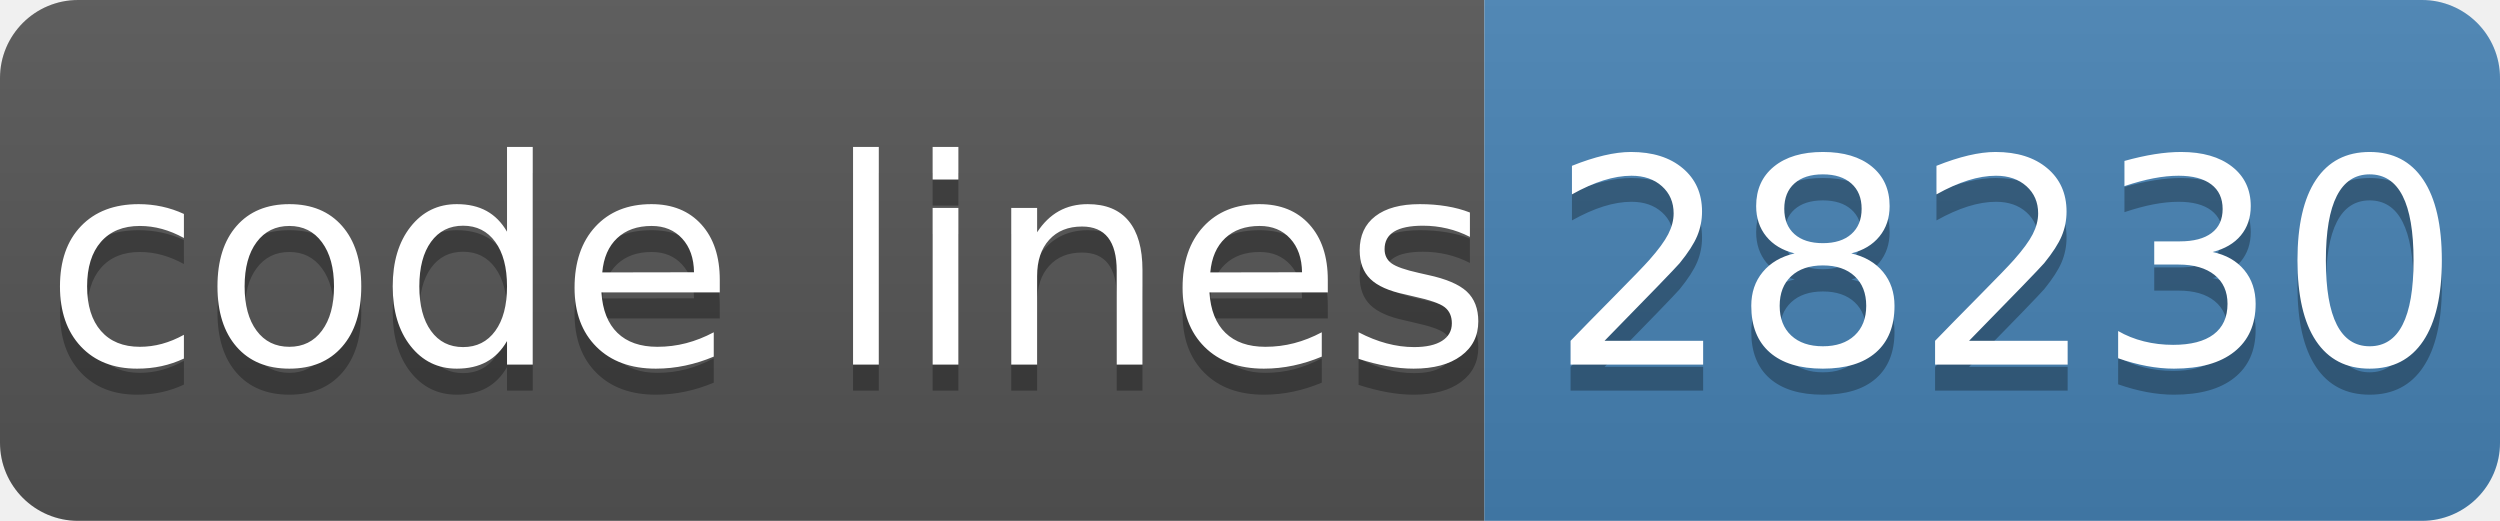
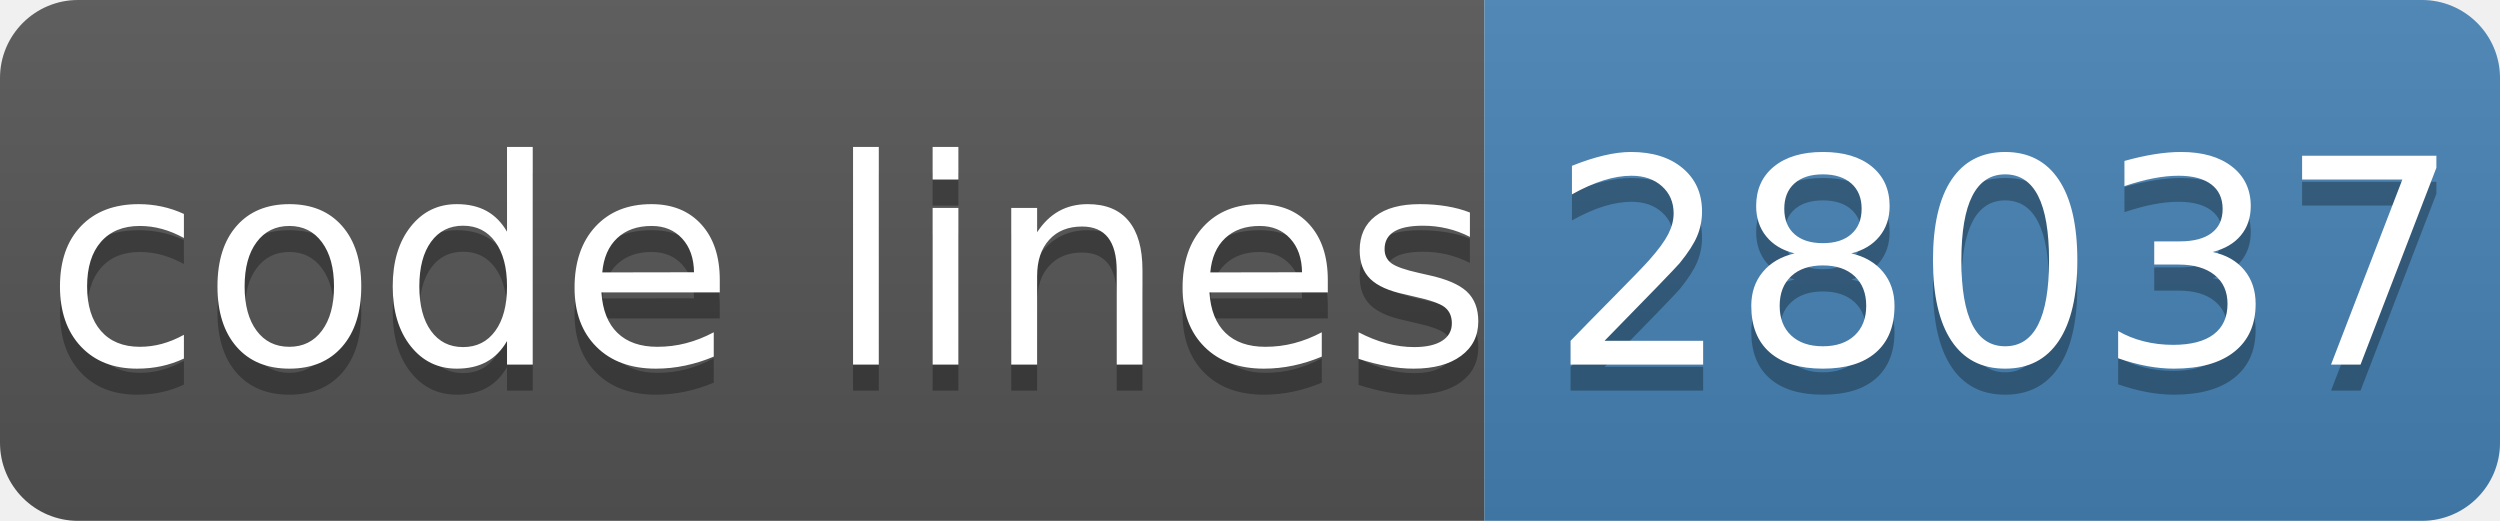
- <svg xmlns="http://www.w3.org/2000/svg" width="96" height="20" role="img" aria-label="code lines: 28230">
+ <svg xmlns="http://www.w3.org/2000/svg" width="96" height="20" role="img" aria-label="code lines: 28037">
  <linearGradient id="s" x2="0" y2="100%">
    <stop offset="0" stop-color="#bbb" stop-opacity=".1" />
    <stop offset="1" stop-opacity=".1" />
  </linearGradient>
  <clipPath id="r">
    <rect width="96" height="20" rx="3" fill="#fff" />
  </clipPath>
  <g clip-path="url(#r)">
    <rect width="57" height="20" fill="#555" />
    <rect x="57" width="40" height="20" fill="#4682b4" />
    <rect width="96" height="20" fill="url(#s)" />
  </g>
  <g fill="#fff" text-anchor="middle" font-family="Verdana,Geneva,DejaVu Sans,sans-serif" text-rendering="geometricPrecision" font-size="110">
    <text aria-hidden="true" x="295" y="150" fill="#010101" fill-opacity=".3" transform="scale(.1)" textLength="510">code lines</text>
    <text x="295" y="140" transform="scale(.1)" fill="#fff" textLength="510">code lines</text>
-     <text aria-hidden="true" x="770" y="150" fill="#010101" fill-opacity=".3" transform="scale(.1)" textLength="320">28230</text>
-     <text x="770" y="140" transform="scale(.1)" fill="#fff" textLength="320">28230</text>
+     <text aria-hidden="true" x="770" y="150" fill="#010101" fill-opacity=".3" transform="scale(.1)" textLength="320">28037</text>
+     <text x="770" y="140" transform="scale(.1)" fill="#fff" textLength="320">28037</text>
  </g>
</svg>
